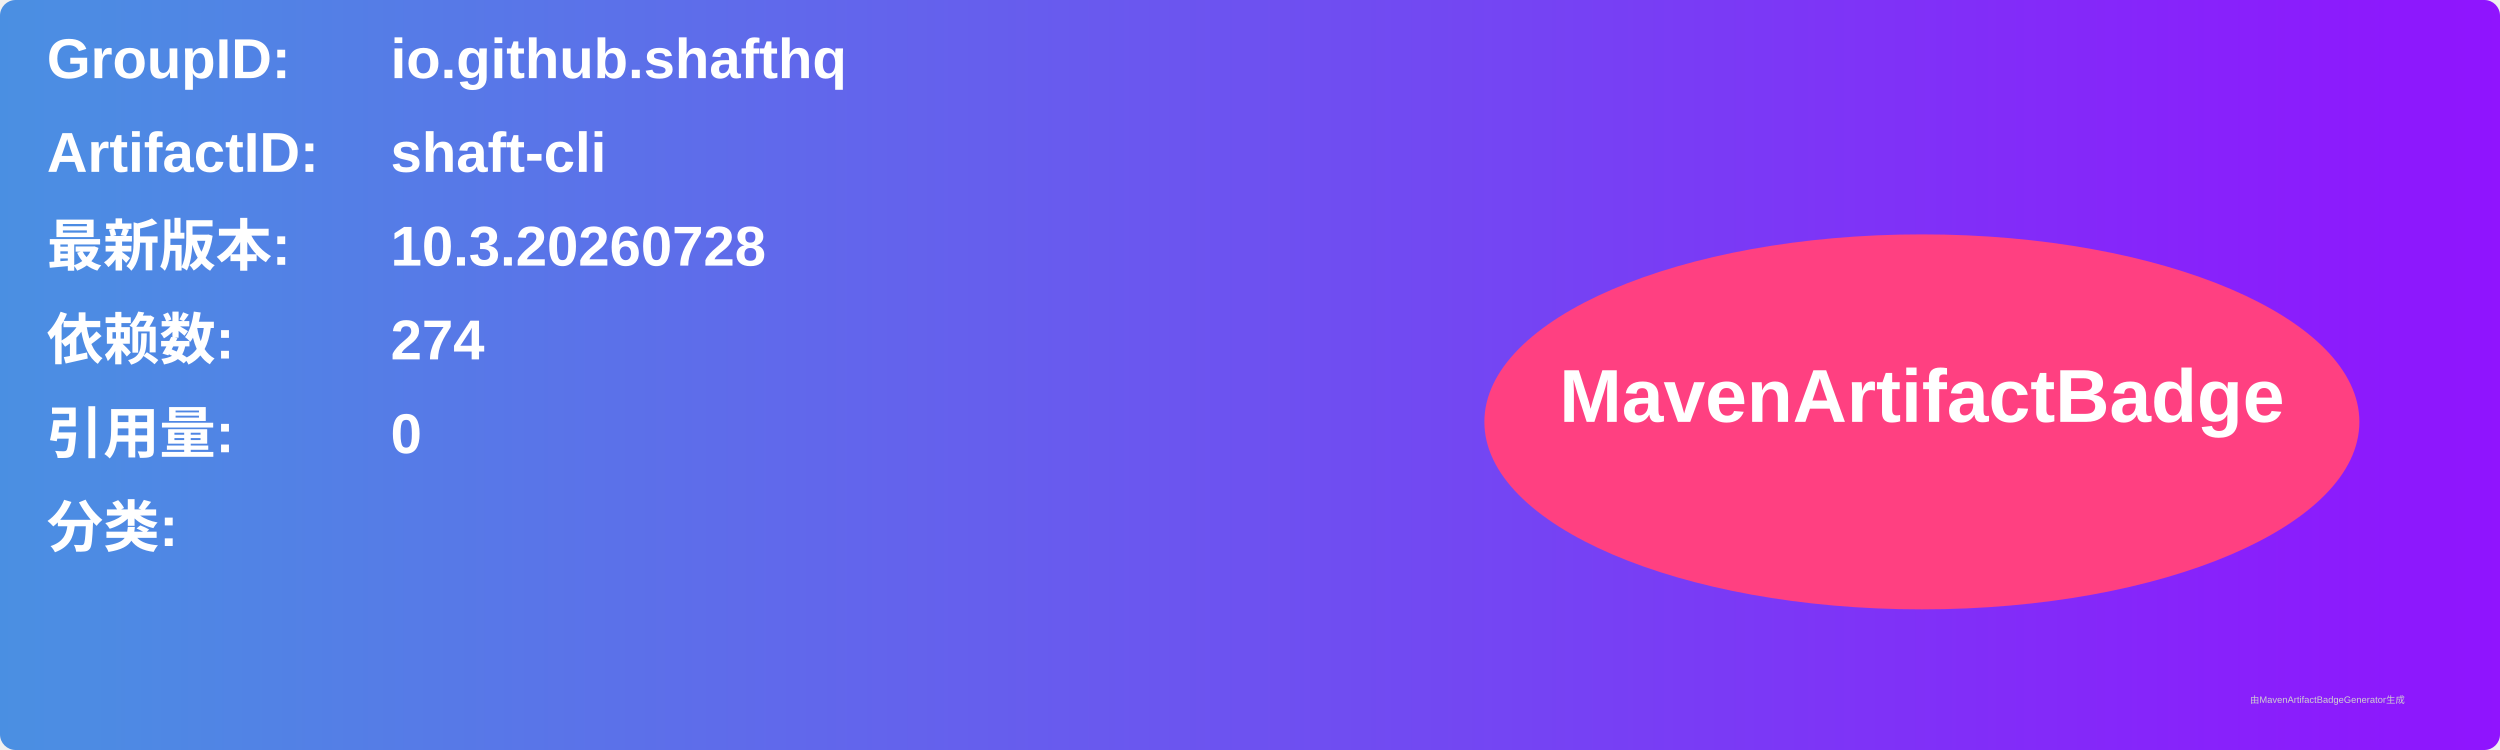
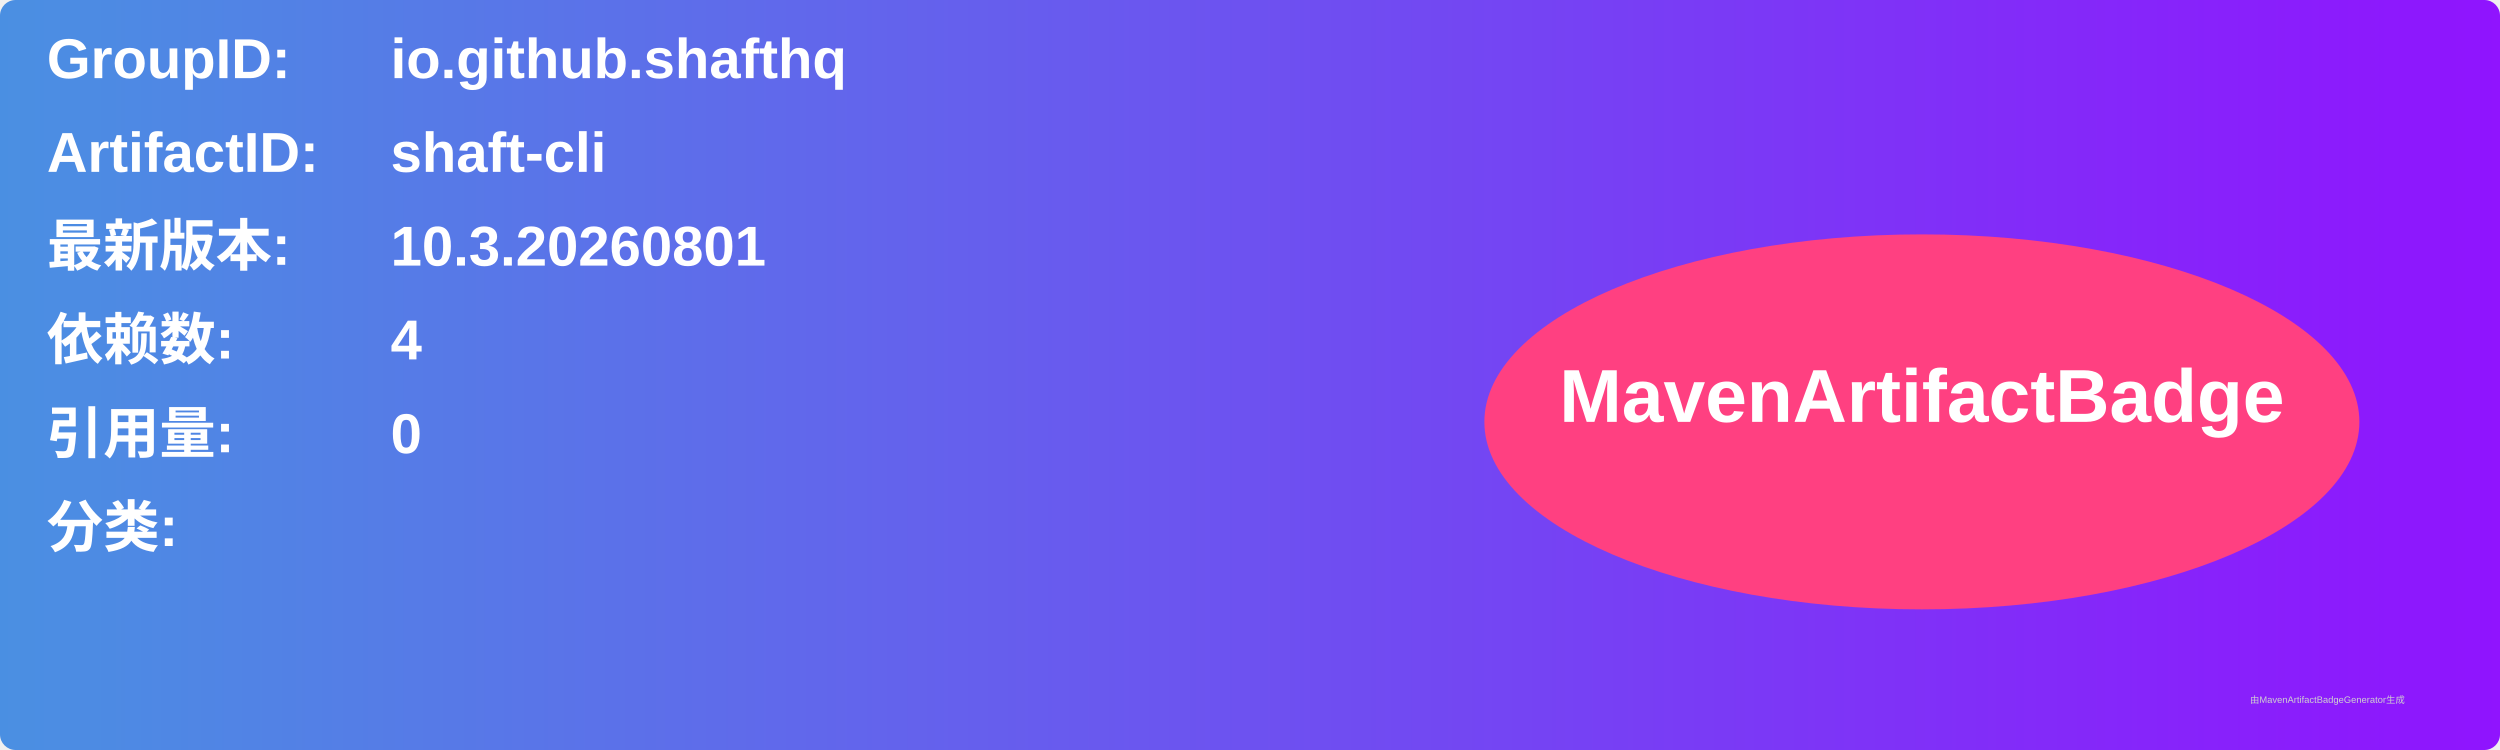
<svg xmlns="http://www.w3.org/2000/svg" width="800" height="240" viewBox="0 0 800 240">
  <linearGradient id="grad" x1="0%" y1="0%" x2="100%" y2="0%">
    <stop offset="0%" stop-color="#4a90e2" />
    <stop offset="100%" stop-color="#9013fe" />
  </linearGradient>
  <rect width="100%" height="100%" rx="5" ry="5" fill="url(#grad)" />
  <g transform="translate(15, 15)">
    <text x="0" y="10" font-family="Arial" font-size="18" fill="white" font-weight="bold" width="260">GroupID:</text>
    <text x="110" y="10" font-family="Arial" font-size="18" fill="white" font-weight="bold" width="460">io.github.shafthq</text>
    <text x="0" y="40" font-family="Arial" font-size="18" fill="white" font-weight="bold" width="260">ArtifactID:</text>
    <text x="110" y="40" font-family="Arial" font-size="18" fill="white" font-weight="bold" width="460">shaft-cli</text>
    <text x="0" y="70" font-family="Arial" font-size="18" fill="white" font-weight="bold">最新版本:</text>
    <text x="110" y="70" font-family="Arial" font-size="18" fill="white" font-weight="bold">
-       <tspan font-weight="bold">10.3.20260728</tspan>
+       <tspan font-weight="bold">10.3.20260801</tspan>
    </text>
    <text x="0" y="100" font-family="Arial" font-size="18" fill="white" font-weight="bold">依赖数: </text>
    <text x="110" y="100" font-family="Arial" font-size="18" fill="white">
-       <tspan font-weight="bold">274</tspan>
+       <tspan font-weight="bold">4</tspan>
    </text>
    <text x="0" y="130" font-family="Arial" font-size="18" fill="white" font-weight="bold">引用量: </text>
    <text x="110" y="130" font-family="Arial" font-size="18" fill="white">
      <tspan font-weight="bold">0</tspan>
    </text>
    <text x="0" y="160" font-family="Arial" font-size="18" fill="white" font-weight="bold">分类:</text>
    <text x="10" y="190" font-family="Arial" font-size="10" fill="white">
      <tspan font-weight="bold" />
    </text>
    <ellipse cx="600" cy="120" rx="140" ry="60" fill="#ff4081" />
    <text x="600" y="120" text-anchor="middle" font-family="Arial" font-size="24" fill="white" font-weight="bold">MavenArtifactBadge</text>
  </g>
  <text x="720" y="225" font-family="Arial" font-size="3" fill="#d0d0d0">由MavenArtifactBadgeGenerator生成</text>
</svg>
